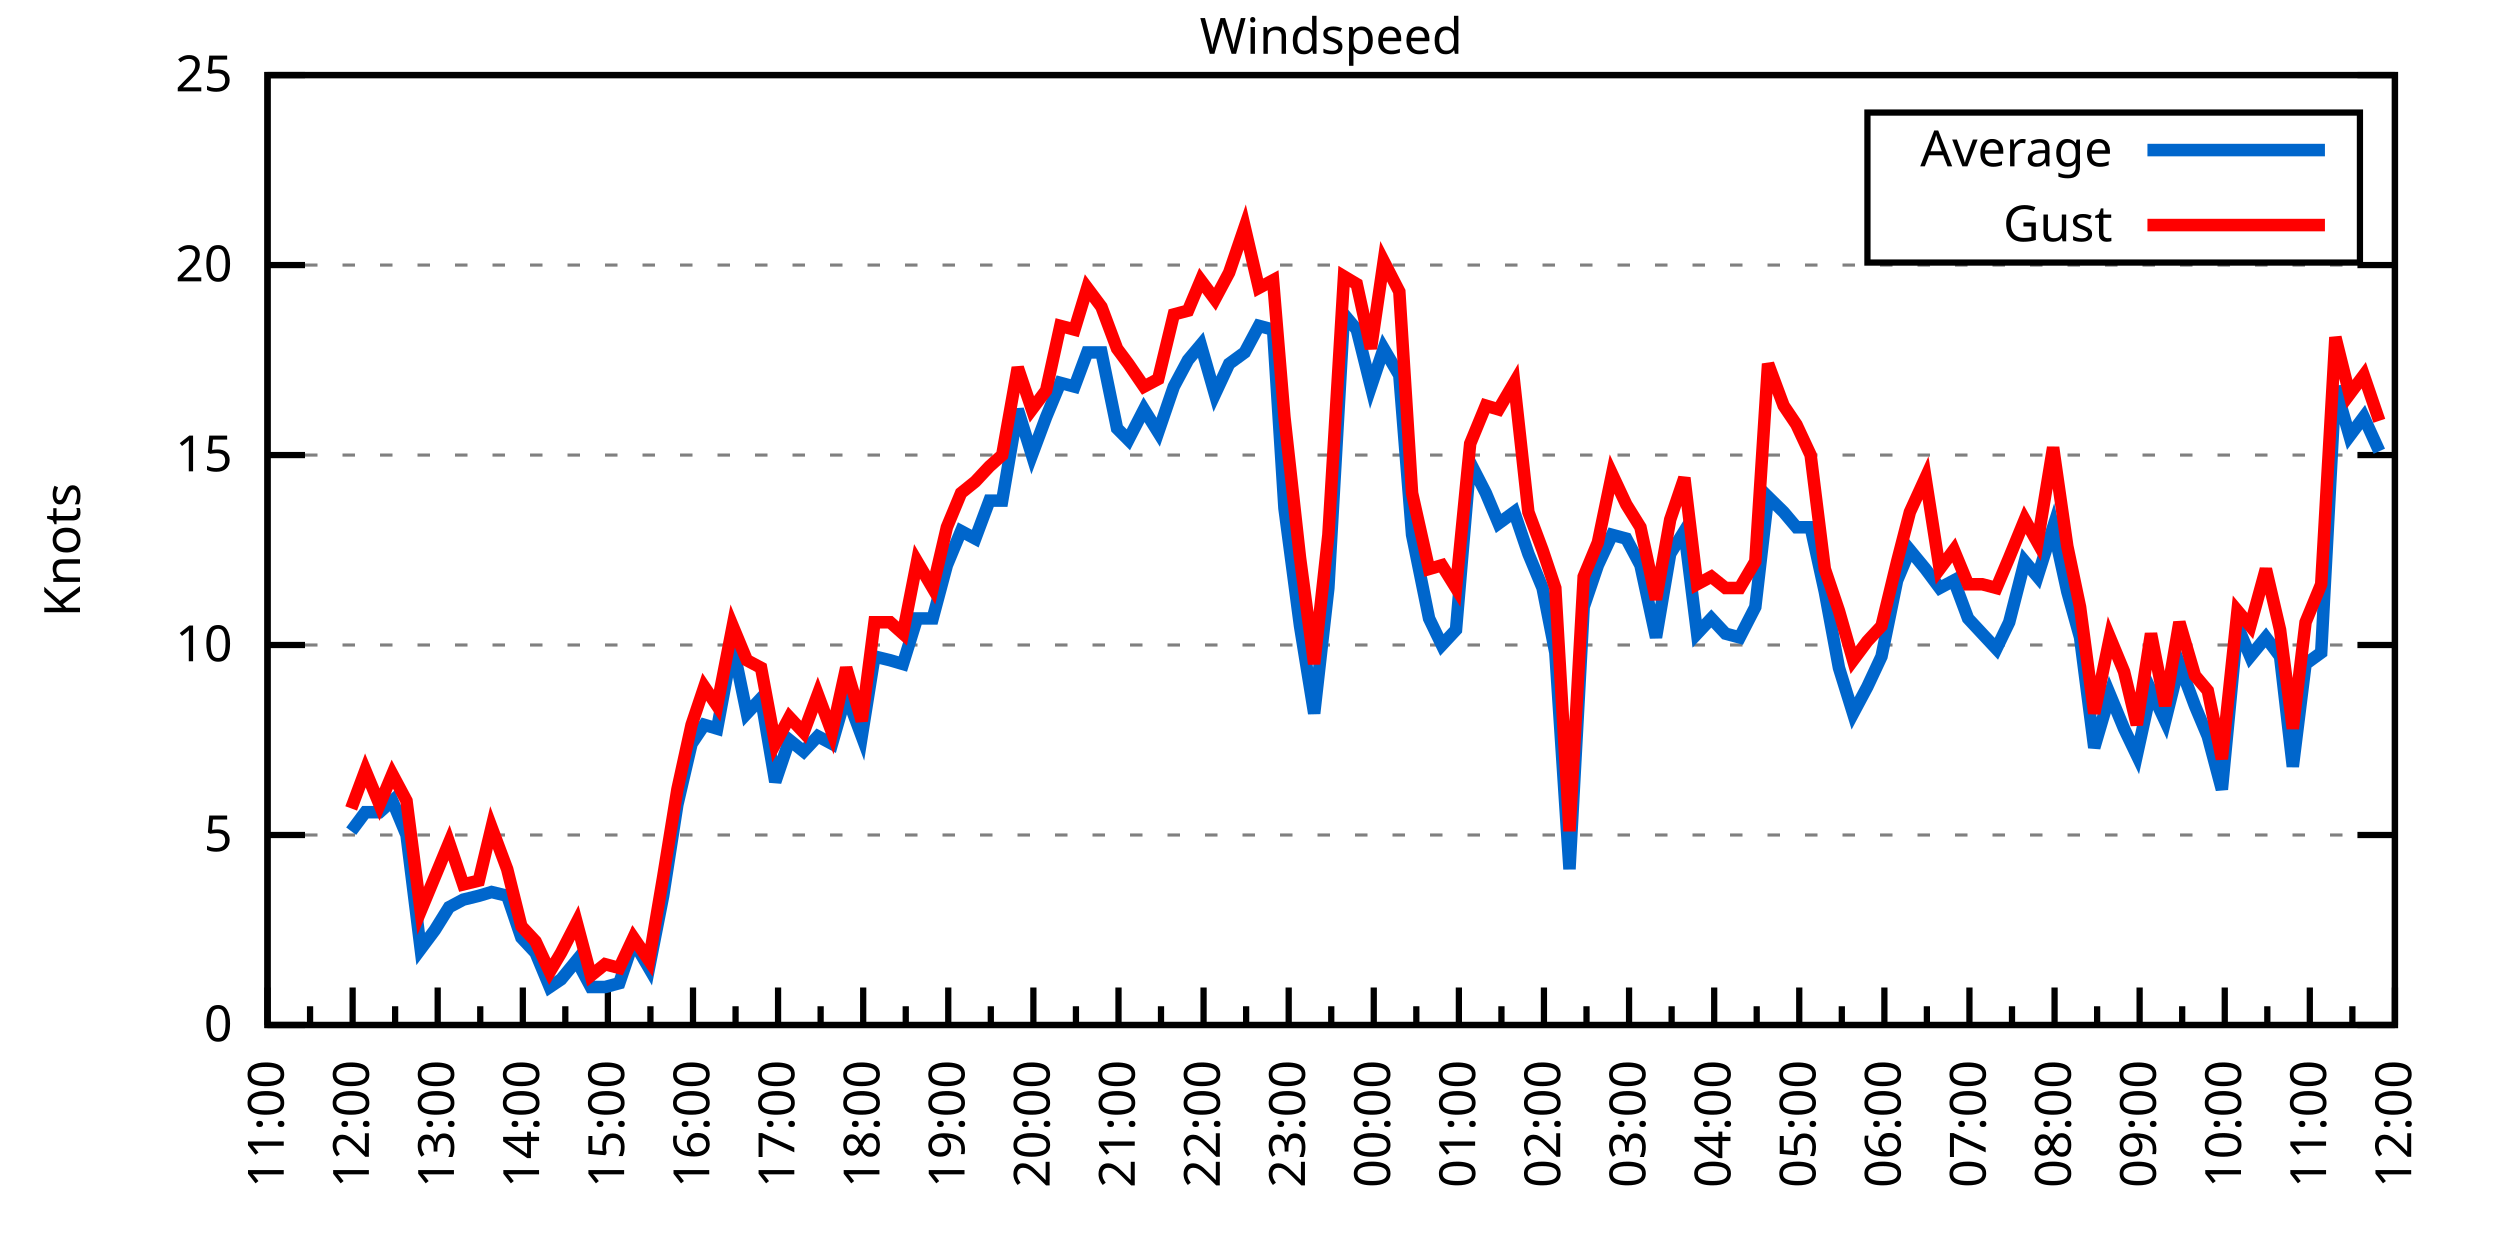
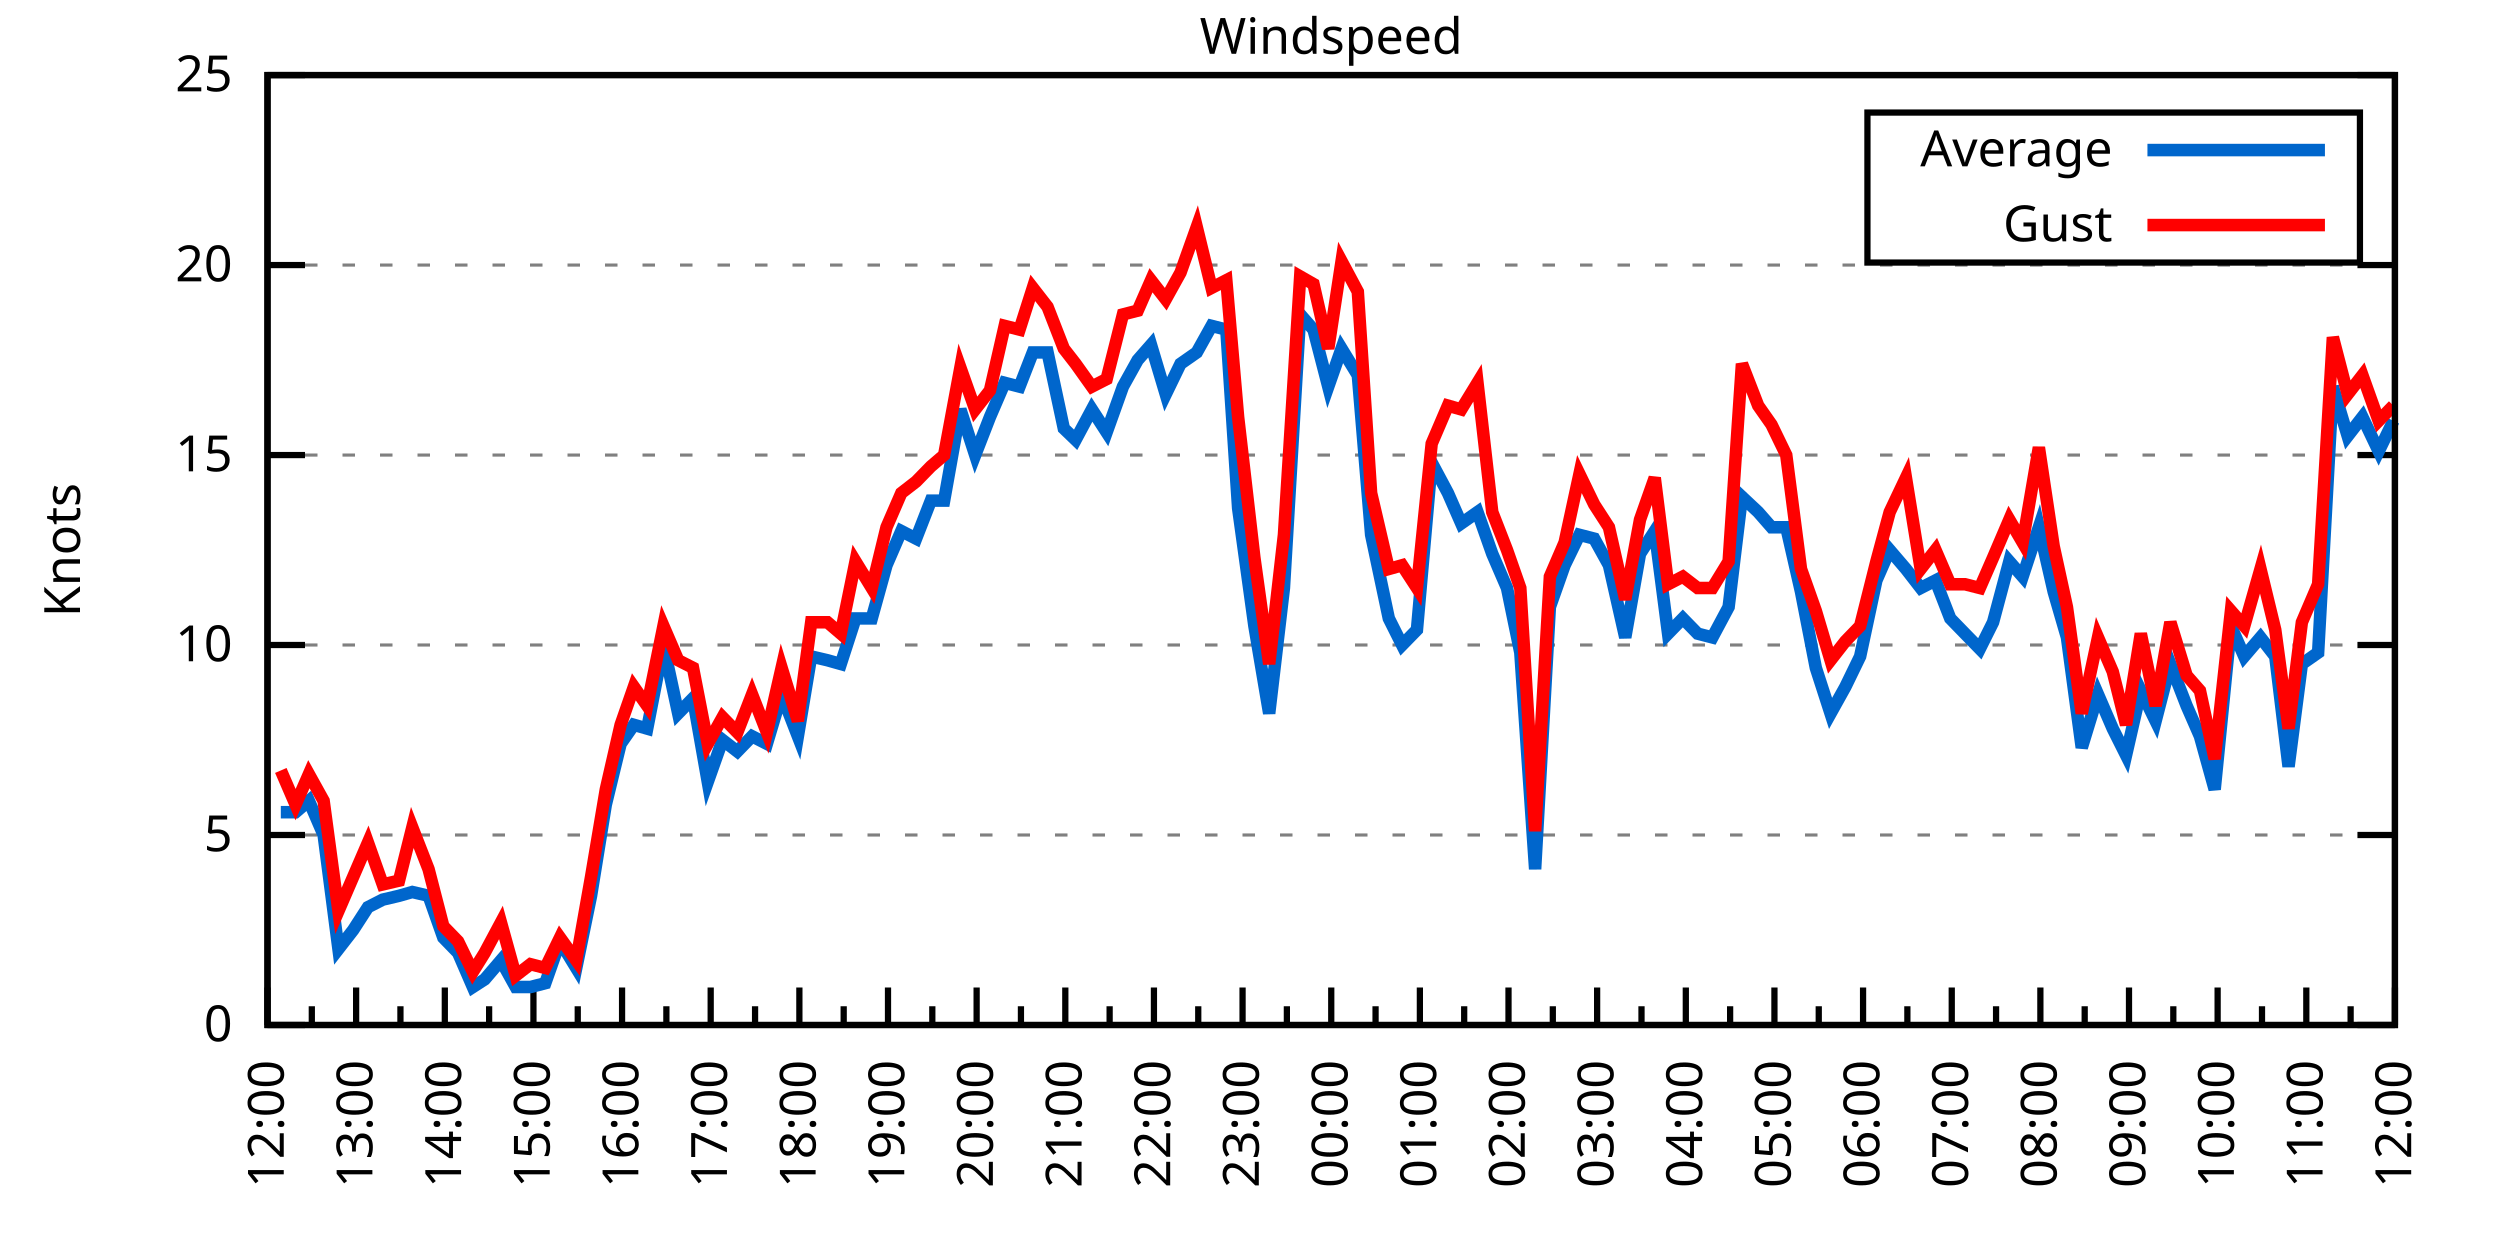
<svg xmlns="http://www.w3.org/2000/svg" xmlns:xlink="http://www.w3.org/1999/xlink" width="400" height="200" viewBox="0 0 400 200">
  <g id="gnuplot_canvas">
    <rect x="0" y="0" width="400" height="200" fill="none" />
    <defs>
      <circle id="gpDot" r="0.5" stroke-width="0.5" stroke="currentColor" />
      <path id="gpPt0" stroke-width="0.333" stroke="currentColor" d="M-1,0 h2 M0,-1 v2" />
      <path id="gpPt1" stroke-width="0.333" stroke="currentColor" d="M-1,-1 L1,1 M1,-1 L-1,1" />
      <path id="gpPt2" stroke-width="0.333" stroke="currentColor" d="M-1,0 L1,0 M0,-1 L0,1 M-1,-1 L1,1 M-1,1 L1,-1" />
      <rect id="gpPt3" stroke-width="0.333" stroke="currentColor" x="-1" y="-1" width="2" height="2" />
      <rect id="gpPt4" stroke-width="0.333" stroke="currentColor" fill="currentColor" x="-1" y="-1" width="2" height="2" />
      <circle id="gpPt5" stroke-width="0.333" stroke="currentColor" cx="0" cy="0" r="1" />
      <use xlink:href="#gpPt5" id="gpPt6" fill="currentColor" stroke="none" />
      <path id="gpPt7" stroke-width="0.333" stroke="currentColor" d="M0,-1.33 L-1.33,0.67 L1.33,0.67 z" />
      <use xlink:href="#gpPt7" id="gpPt8" fill="currentColor" stroke="none" />
      <use xlink:href="#gpPt7" id="gpPt9" stroke="currentColor" transform="rotate(180)" />
      <use xlink:href="#gpPt9" id="gpPt10" fill="currentColor" stroke="none" />
      <use xlink:href="#gpPt3" id="gpPt11" stroke="currentColor" transform="rotate(45)" />
      <use xlink:href="#gpPt11" id="gpPt12" fill="currentColor" stroke="none" />
      <path id="gpPt13" stroke-width="0.333" stroke="currentColor" d="M0,1.330 L1.265,0.411 L0.782,-1.067 L-0.782,-1.076 L-1.265,0.411 z" />
      <use xlink:href="#gpPt13" id="gpPt14" fill="currentColor" stroke="none" />
      <filter id="textbox" filterUnits="objectBoundingBox" x="0" y="0" height="1" width="1">
        <feFlood flood-color="white" flood-opacity="1" result="bgnd" />
        <feComposite in="SourceGraphic" in2="bgnd" operator="atop" />
      </filter>
      <filter id="greybox" filterUnits="objectBoundingBox" x="0" y="0" height="1" width="1">
        <feFlood flood-color="lightgrey" flood-opacity="1" result="grey" />
        <feComposite in="SourceGraphic" in2="grey" operator="atop" />
      </filter>
    </defs>
    <g fill="none" color="white" stroke="currentColor" stroke-width="1.00" stroke-linecap="butt" stroke-linejoin="miter">
</g>
    <g fill="none" color="black" stroke="currentColor" stroke-width="1.00" stroke-linecap="butt" stroke-linejoin="miter">
      <g stroke="none" shape-rendering="crispEdges">
        <polygon fill="rgb(255, 255, 255)" points="42.80,164.00 383.18,164.00 383.18,12.02 42.80,12.02 " />
      </g>
    </g>
    <g fill="none" color="black" stroke="currentColor" stroke-width="1.00" stroke-linecap="butt" stroke-linejoin="miter">
</g>
    <g fill="none" color="black" stroke="black" stroke-width="0.50" stroke-linecap="butt" stroke-linejoin="miter">
</g>
    <g fill="none" color="gray" stroke="currentColor" stroke-width="0.50" stroke-linecap="butt" stroke-linejoin="miter">
      <path stroke="gray" stroke-dasharray="2,4" class="gridline" d="M42.80,164.00 L383.19,164.00  " />
    </g>
    <g fill="none" color="gray" stroke="gray" stroke-width="1.00" stroke-linecap="butt" stroke-linejoin="miter">
</g>
    <g fill="none" color="black" stroke="currentColor" stroke-width="1.00" stroke-linecap="butt" stroke-linejoin="miter">
      <path stroke="black" d="M42.80,164.00 L48.80,164.00 M383.19,164.00 L377.19,164.00  " />
      <g transform="translate(37.20,166.60)" stroke="none" fill="black" font-family="Sans" font-size="8.00" text-anchor="end">
        <text>
          <tspan font-family="Sans"> 0</tspan>
        </text>
      </g>
    </g>
    <g fill="none" color="black" stroke="currentColor" stroke-width="1.00" stroke-linecap="butt" stroke-linejoin="miter">
</g>
    <g fill="none" color="black" stroke="black" stroke-width="0.50" stroke-linecap="butt" stroke-linejoin="miter">
</g>
    <g fill="none" color="gray" stroke="currentColor" stroke-width="0.50" stroke-linecap="butt" stroke-linejoin="miter">
      <path stroke="gray" stroke-dasharray="2,4" class="gridline" d="M42.80,133.60 L383.19,133.60  " />
    </g>
    <g fill="none" color="gray" stroke="gray" stroke-width="1.00" stroke-linecap="butt" stroke-linejoin="miter">
</g>
    <g fill="none" color="black" stroke="currentColor" stroke-width="1.00" stroke-linecap="butt" stroke-linejoin="miter">
      <path stroke="black" d="M42.80,133.60 L48.80,133.60 M383.19,133.60 L377.19,133.60  " />
      <g transform="translate(37.20,136.20)" stroke="none" fill="black" font-family="Sans" font-size="8.00" text-anchor="end">
        <text>
          <tspan font-family="Sans"> 5</tspan>
        </text>
      </g>
    </g>
    <g fill="none" color="black" stroke="currentColor" stroke-width="1.00" stroke-linecap="butt" stroke-linejoin="miter">
</g>
    <g fill="none" color="black" stroke="black" stroke-width="0.50" stroke-linecap="butt" stroke-linejoin="miter">
</g>
    <g fill="none" color="gray" stroke="currentColor" stroke-width="0.50" stroke-linecap="butt" stroke-linejoin="miter">
      <path stroke="gray" stroke-dasharray="2,4" class="gridline" d="M42.80,103.20 L383.19,103.20  " />
    </g>
    <g fill="none" color="gray" stroke="gray" stroke-width="1.00" stroke-linecap="butt" stroke-linejoin="miter">
</g>
    <g fill="none" color="black" stroke="currentColor" stroke-width="1.00" stroke-linecap="butt" stroke-linejoin="miter">
      <path stroke="black" d="M42.80,103.20 L48.80,103.20 M383.19,103.20 L377.19,103.20  " />
      <g transform="translate(37.20,105.80)" stroke="none" fill="black" font-family="Sans" font-size="8.00" text-anchor="end">
        <text>
          <tspan font-family="Sans"> 10</tspan>
        </text>
      </g>
    </g>
    <g fill="none" color="black" stroke="currentColor" stroke-width="1.00" stroke-linecap="butt" stroke-linejoin="miter">
</g>
    <g fill="none" color="black" stroke="black" stroke-width="0.50" stroke-linecap="butt" stroke-linejoin="miter">
</g>
    <g fill="none" color="gray" stroke="currentColor" stroke-width="0.50" stroke-linecap="butt" stroke-linejoin="miter">
      <path stroke="gray" stroke-dasharray="2,4" class="gridline" d="M42.80,72.81 L383.19,72.81  " />
    </g>
    <g fill="none" color="gray" stroke="gray" stroke-width="1.00" stroke-linecap="butt" stroke-linejoin="miter">
</g>
    <g fill="none" color="black" stroke="currentColor" stroke-width="1.00" stroke-linecap="butt" stroke-linejoin="miter">
      <path stroke="black" d="M42.80,72.81 L48.80,72.81 M383.19,72.81 L377.19,72.81  " />
      <g transform="translate(37.20,75.41)" stroke="none" fill="black" font-family="Sans" font-size="8.00" text-anchor="end">
        <text>
          <tspan font-family="Sans"> 15</tspan>
        </text>
      </g>
    </g>
    <g fill="none" color="black" stroke="currentColor" stroke-width="1.00" stroke-linecap="butt" stroke-linejoin="miter">
</g>
    <g fill="none" color="black" stroke="black" stroke-width="0.50" stroke-linecap="butt" stroke-linejoin="miter">
</g>
    <g fill="none" color="gray" stroke="currentColor" stroke-width="0.50" stroke-linecap="butt" stroke-linejoin="miter">
      <path stroke="gray" stroke-dasharray="2,4" class="gridline" d="M42.80,42.41 L383.19,42.41  " />
    </g>
    <g fill="none" color="gray" stroke="gray" stroke-width="1.00" stroke-linecap="butt" stroke-linejoin="miter">
</g>
    <g fill="none" color="black" stroke="currentColor" stroke-width="1.00" stroke-linecap="butt" stroke-linejoin="miter">
      <path stroke="black" d="M42.80,42.41 L48.80,42.41 M383.19,42.41 L377.19,42.41  " />
      <g transform="translate(37.20,45.01)" stroke="none" fill="black" font-family="Sans" font-size="8.00" text-anchor="end">
        <text>
          <tspan font-family="Sans"> 20</tspan>
        </text>
      </g>
    </g>
    <g fill="none" color="black" stroke="currentColor" stroke-width="1.00" stroke-linecap="butt" stroke-linejoin="miter">
</g>
    <g fill="none" color="black" stroke="black" stroke-width="0.50" stroke-linecap="butt" stroke-linejoin="miter">
</g>
    <g fill="none" color="gray" stroke="currentColor" stroke-width="0.50" stroke-linecap="butt" stroke-linejoin="miter">
      <path stroke="gray" stroke-dasharray="2,4" class="gridline" d="M42.80,12.01 L383.19,12.01  " />
    </g>
    <g fill="none" color="gray" stroke="gray" stroke-width="1.00" stroke-linecap="butt" stroke-linejoin="miter">
</g>
    <g fill="none" color="black" stroke="currentColor" stroke-width="1.00" stroke-linecap="butt" stroke-linejoin="miter">
      <path stroke="black" d="M42.80,12.01 L48.80,12.01 M383.19,12.01 L377.19,12.01  " />
      <g transform="translate(37.20,14.61)" stroke="none" fill="black" font-family="Sans" font-size="8.00" text-anchor="end">
        <text>
          <tspan font-family="Sans"> 25</tspan>
        </text>
      </g>
    </g>
    <g fill="none" color="black" stroke="currentColor" stroke-width="1.00" stroke-linecap="butt" stroke-linejoin="miter">
      <path stroke="black" d="M42.80,164.00 L42.80,158.00  " />
      <g transform="translate(45.40,169.60) rotate(270)" stroke="none" fill="black" font-family="Sans" font-size="8.00" text-anchor="end">
        <text>
+           <tspan font-family="Sans">12:00</tspan>
+         </text>
+       </g>
+     </g>
+     <g fill="none" color="black" stroke="currentColor" stroke-width="1.00" stroke-linecap="butt" stroke-linejoin="miter">
+       <path stroke="black" d="M49.89,164.00 L49.89,161.00 M56.98,164.00 L56.98,158.00  " />
+       <g transform="translate(59.58,169.60) rotate(270)" stroke="none" fill="black" font-family="Sans" font-size="8.00" text-anchor="end">
+         <text>
+           <tspan font-family="Sans">13:00</tspan>
+         </text>
+       </g>
+     </g>
+     <g fill="none" color="black" stroke="currentColor" stroke-width="1.00" stroke-linecap="butt" stroke-linejoin="miter">
+       <path stroke="black" d="M64.07,164.00 L64.07,161.00 M71.17,164.00 L71.17,158.00  " />
+       <g transform="translate(73.77,169.60) rotate(270)" stroke="none" fill="black" font-family="Sans" font-size="8.00" text-anchor="end">
+         <text>
+           <tspan font-family="Sans">14:00</tspan>
+         </text>
+       </g>
+     </g>
+     <g fill="none" color="black" stroke="currentColor" stroke-width="1.00" stroke-linecap="butt" stroke-linejoin="miter">
+       <path stroke="black" d="M78.26,164.00 L78.26,161.00 M85.35,164.00 L85.35,158.00  " />
+       <g transform="translate(87.95,169.60) rotate(270)" stroke="none" fill="black" font-family="Sans" font-size="8.00" text-anchor="end">
+         <text>
+           <tspan font-family="Sans">15:00</tspan>
+         </text>
+       </g>
+     </g>
+     <g fill="none" color="black" stroke="currentColor" stroke-width="1.00" stroke-linecap="butt" stroke-linejoin="miter">
+       <path stroke="black" d="M92.44,164.00 L92.44,161.00 M99.53,164.00 L99.53,158.00  " />
+       <g transform="translate(102.13,169.60) rotate(270)" stroke="none" fill="black" font-family="Sans" font-size="8.00" text-anchor="end">
+         <text>
+           <tspan font-family="Sans">16:00</tspan>
+         </text>
+       </g>
+     </g>
+     <g fill="none" color="black" stroke="currentColor" stroke-width="1.00" stroke-linecap="butt" stroke-linejoin="miter">
+       <path stroke="black" d="M106.62,164.00 L106.62,161.00 M113.71,164.00 L113.71,158.00  " />
+       <g transform="translate(116.31,169.60) rotate(270)" stroke="none" fill="black" font-family="Sans" font-size="8.00" text-anchor="end">
+         <text>
+           <tspan font-family="Sans">17:00</tspan>
+         </text>
+       </g>
+     </g>
+     <g fill="none" color="black" stroke="currentColor" stroke-width="1.00" stroke-linecap="butt" stroke-linejoin="miter">
+       <path stroke="black" d="M120.81,164.00 L120.81,161.00 M127.90,164.00 L127.90,158.00  " />
+       <g transform="translate(130.50,169.60) rotate(270)" stroke="none" fill="black" font-family="Sans" font-size="8.00" text-anchor="end">
+         <text>
+           <tspan font-family="Sans">18:00</tspan>
+         </text>
+       </g>
+     </g>
+     <g fill="none" color="black" stroke="currentColor" stroke-width="1.00" stroke-linecap="butt" stroke-linejoin="miter">
+       <path stroke="black" d="M134.99,164.00 L134.99,161.00 M142.08,164.00 L142.08,158.00  " />
+       <g transform="translate(144.68,169.60) rotate(270)" stroke="none" fill="black" font-family="Sans" font-size="8.00" text-anchor="end">
+         <text>
+           <tspan font-family="Sans">19:00</tspan>
+         </text>
+       </g>
+     </g>
+     <g fill="none" color="black" stroke="currentColor" stroke-width="1.00" stroke-linecap="butt" stroke-linejoin="miter">
+       <path stroke="black" d="M149.17,164.00 L149.17,161.00 M156.26,164.00 L156.26,158.00  " />
+       <g transform="translate(158.86,169.60) rotate(270)" stroke="none" fill="black" font-family="Sans" font-size="8.00" text-anchor="end">
+         <text>
+           <tspan font-family="Sans">20:00</tspan>
+         </text>
+       </g>
+     </g>
+     <g fill="none" color="black" stroke="currentColor" stroke-width="1.00" stroke-linecap="butt" stroke-linejoin="miter">
+       <path stroke="black" d="M163.35,164.00 L163.35,161.00 M170.45,164.00 L170.45,158.00  " />
+       <g transform="translate(173.05,169.60) rotate(270)" stroke="none" fill="black" font-family="Sans" font-size="8.00" text-anchor="end">
+         <text>
+           <tspan font-family="Sans">21:00</tspan>
+         </text>
+       </g>
+     </g>
+     <g fill="none" color="black" stroke="currentColor" stroke-width="1.00" stroke-linecap="butt" stroke-linejoin="miter">
+       <path stroke="black" d="M177.54,164.00 L177.54,161.00 M184.63,164.00 L184.63,158.00  " />
+       <g transform="translate(187.23,169.60) rotate(270)" stroke="none" fill="black" font-family="Sans" font-size="8.00" text-anchor="end">
+         <text>
+           <tspan font-family="Sans">22:00</tspan>
+         </text>
+       </g>
+     </g>
+     <g fill="none" color="black" stroke="currentColor" stroke-width="1.00" stroke-linecap="butt" stroke-linejoin="miter">
+       <path stroke="black" d="M191.72,164.00 L191.72,161.00 M198.81,164.00 L198.81,158.00  " />
+       <g transform="translate(201.41,169.60) rotate(270)" stroke="none" fill="black" font-family="Sans" font-size="8.00" text-anchor="end">
+         <text>
+           <tspan font-family="Sans">23:00</tspan>
+         </text>
+       </g>
+     </g>
+     <g fill="none" color="black" stroke="currentColor" stroke-width="1.00" stroke-linecap="butt" stroke-linejoin="miter">
+       <path stroke="black" d="M205.90,164.00 L205.90,161.00 M213.00,164.00 L213.00,158.00  " />
+       <g transform="translate(215.60,169.60) rotate(270)" stroke="none" fill="black" font-family="Sans" font-size="8.00" text-anchor="end">
+         <text>
+           <tspan font-family="Sans">00:00</tspan>
+         </text>
+       </g>
+     </g>
+     <g fill="none" color="black" stroke="currentColor" stroke-width="1.00" stroke-linecap="butt" stroke-linejoin="miter">
+       <path stroke="black" d="M220.09,164.00 L220.09,161.00 M227.18,164.00 L227.18,158.00  " />
+       <g transform="translate(229.78,169.60) rotate(270)" stroke="none" fill="black" font-family="Sans" font-size="8.00" text-anchor="end">
+         <text>
+           <tspan font-family="Sans">01:00</tspan>
+         </text>
+       </g>
+     </g>
+     <g fill="none" color="black" stroke="currentColor" stroke-width="1.00" stroke-linecap="butt" stroke-linejoin="miter">
+       <path stroke="black" d="M234.27,164.00 L234.27,161.00 M241.36,164.00 L241.36,158.00  " />
+       <g transform="translate(243.96,169.60) rotate(270)" stroke="none" fill="black" font-family="Sans" font-size="8.00" text-anchor="end">
+         <text>
+           <tspan font-family="Sans">02:00</tspan>
+         </text>
+       </g>
+     </g>
+     <g fill="none" color="black" stroke="currentColor" stroke-width="1.00" stroke-linecap="butt" stroke-linejoin="miter">
+       <path stroke="black" d="M248.45,164.00 L248.45,161.00 M255.54,164.00 L255.54,158.00  " />
+       <g transform="translate(258.14,169.60) rotate(270)" stroke="none" fill="black" font-family="Sans" font-size="8.00" text-anchor="end">
+         <text>
+           <tspan font-family="Sans">03:00</tspan>
+         </text>
+       </g>
+     </g>
+     <g fill="none" color="black" stroke="currentColor" stroke-width="1.00" stroke-linecap="butt" stroke-linejoin="miter">
+       <path stroke="black" d="M262.64,164.00 L262.64,161.00 M269.73,164.00 L269.73,158.00  " />
+       <g transform="translate(272.33,169.60) rotate(270)" stroke="none" fill="black" font-family="Sans" font-size="8.00" text-anchor="end">
+         <text>
+           <tspan font-family="Sans">04:00</tspan>
+         </text>
+       </g>
+     </g>
+     <g fill="none" color="black" stroke="currentColor" stroke-width="1.00" stroke-linecap="butt" stroke-linejoin="miter">
+       <path stroke="black" d="M276.82,164.00 L276.82,161.00 M283.91,164.00 L283.91,158.00  " />
+       <g transform="translate(286.51,169.60) rotate(270)" stroke="none" fill="black" font-family="Sans" font-size="8.00" text-anchor="end">
+         <text>
+           <tspan font-family="Sans">05:00</tspan>
+         </text>
+       </g>
+     </g>
+     <g fill="none" color="black" stroke="currentColor" stroke-width="1.00" stroke-linecap="butt" stroke-linejoin="miter">
+       <path stroke="black" d="M291.00,164.00 L291.00,161.00 M298.09,164.00 L298.09,158.00  " />
+       <g transform="translate(300.69,169.60) rotate(270)" stroke="none" fill="black" font-family="Sans" font-size="8.00" text-anchor="end">
+         <text>
+           <tspan font-family="Sans">06:00</tspan>
+         </text>
+       </g>
+     </g>
+     <g fill="none" color="black" stroke="currentColor" stroke-width="1.00" stroke-linecap="butt" stroke-linejoin="miter">
+       <path stroke="black" d="M305.18,164.00 L305.18,161.00 M312.28,164.00 L312.28,158.00  " />
+       <g transform="translate(314.88,169.60) rotate(270)" stroke="none" fill="black" font-family="Sans" font-size="8.00" text-anchor="end">
+         <text>
+           <tspan font-family="Sans">07:00</tspan>
+         </text>
+       </g>
+     </g>
+     <g fill="none" color="black" stroke="currentColor" stroke-width="1.00" stroke-linecap="butt" stroke-linejoin="miter">
+       <path stroke="black" d="M319.37,164.00 L319.37,161.00 M326.46,164.00 L326.46,158.00  " />
+       <g transform="translate(329.06,169.60) rotate(270)" stroke="none" fill="black" font-family="Sans" font-size="8.00" text-anchor="end">
+         <text>
+           <tspan font-family="Sans">08:00</tspan>
+         </text>
+       </g>
+     </g>
+     <g fill="none" color="black" stroke="currentColor" stroke-width="1.00" stroke-linecap="butt" stroke-linejoin="miter">
+       <path stroke="black" d="M333.55,164.00 L333.55,161.00 M340.64,164.00 L340.64,158.00  " />
+       <g transform="translate(343.24,169.60) rotate(270)" stroke="none" fill="black" font-family="Sans" font-size="8.00" text-anchor="end">
+         <text>
+           <tspan font-family="Sans">09:00</tspan>
+         </text>
+       </g>
+     </g>
+     <g fill="none" color="black" stroke="currentColor" stroke-width="1.00" stroke-linecap="butt" stroke-linejoin="miter">
+       <path stroke="black" d="M347.73,164.00 L347.73,161.00 M354.82,164.00 L354.82,158.00  " />
+       <g transform="translate(357.42,169.60) rotate(270)" stroke="none" fill="black" font-family="Sans" font-size="8.00" text-anchor="end">
+         <text>
+           <tspan font-family="Sans">10:00</tspan>
+         </text>
+       </g>
+     </g>
+     <g fill="none" color="black" stroke="currentColor" stroke-width="1.00" stroke-linecap="butt" stroke-linejoin="miter">
+       <path stroke="black" d="M361.92,164.00 L361.92,161.00 M369.01,164.00 L369.01,158.00  " />
+       <g transform="translate(371.61,169.60) rotate(270)" stroke="none" fill="black" font-family="Sans" font-size="8.00" text-anchor="end">
+         <text>
          <tspan font-family="Sans">11:00</tspan>
        </text>
      </g>
    </g>
    <g fill="none" color="black" stroke="currentColor" stroke-width="1.00" stroke-linecap="butt" stroke-linejoin="miter">
-       <path stroke="black" d="M49.61,164.00 L49.61,161.00 M56.42,164.00 L56.42,158.00  " />
-       <g transform="translate(59.02,169.60) rotate(270)" stroke="none" fill="black" font-family="Sans" font-size="8.00" text-anchor="end">
-         <text>
-           <tspan font-family="Sans">12:00</tspan>
-         </text>
-       </g>
-     </g>
-     <g fill="none" color="black" stroke="currentColor" stroke-width="1.00" stroke-linecap="butt" stroke-linejoin="miter">
-       <path stroke="black" d="M63.22,164.00 L63.22,161.00 M70.03,164.00 L70.03,158.00  " />
-       <g transform="translate(72.63,169.60) rotate(270)" stroke="none" fill="black" font-family="Sans" font-size="8.00" text-anchor="end">
-         <text>
-           <tspan font-family="Sans">13:00</tspan>
-         </text>
-       </g>
-     </g>
-     <g fill="none" color="black" stroke="currentColor" stroke-width="1.00" stroke-linecap="butt" stroke-linejoin="miter">
-       <path stroke="black" d="M76.84,164.00 L76.84,161.00 M83.65,164.00 L83.65,158.00  " />
-       <g transform="translate(86.25,169.60) rotate(270)" stroke="none" fill="black" font-family="Sans" font-size="8.00" text-anchor="end">
-         <text>
-           <tspan font-family="Sans">14:00</tspan>
-         </text>
-       </g>
-     </g>
-     <g fill="none" color="black" stroke="currentColor" stroke-width="1.00" stroke-linecap="butt" stroke-linejoin="miter">
-       <path stroke="black" d="M90.45,164.00 L90.45,161.00 M97.26,164.00 L97.26,158.00  " />
-       <g transform="translate(99.86,169.60) rotate(270)" stroke="none" fill="black" font-family="Sans" font-size="8.00" text-anchor="end">
-         <text>
-           <tspan font-family="Sans">15:00</tspan>
-         </text>
-       </g>
-     </g>
-     <g fill="none" color="black" stroke="currentColor" stroke-width="1.00" stroke-linecap="butt" stroke-linejoin="miter">
-       <path stroke="black" d="M104.07,164.00 L104.07,161.00 M110.88,164.00 L110.88,158.00  " />
-       <g transform="translate(113.48,169.60) rotate(270)" stroke="none" fill="black" font-family="Sans" font-size="8.00" text-anchor="end">
-         <text>
-           <tspan font-family="Sans">16:00</tspan>
-         </text>
-       </g>
-     </g>
-     <g fill="none" color="black" stroke="currentColor" stroke-width="1.00" stroke-linecap="butt" stroke-linejoin="miter">
-       <path stroke="black" d="M117.69,164.00 L117.69,161.00 M124.49,164.00 L124.49,158.00  " />
-       <g transform="translate(127.09,169.60) rotate(270)" stroke="none" fill="black" font-family="Sans" font-size="8.00" text-anchor="end">
-         <text>
-           <tspan font-family="Sans">17:00</tspan>
-         </text>
-       </g>
-     </g>
-     <g fill="none" color="black" stroke="currentColor" stroke-width="1.00" stroke-linecap="butt" stroke-linejoin="miter">
-       <path stroke="black" d="M131.30,164.00 L131.30,161.00 M138.11,164.00 L138.11,158.00  " />
-       <g transform="translate(140.71,169.60) rotate(270)" stroke="none" fill="black" font-family="Sans" font-size="8.00" text-anchor="end">
-         <text>
-           <tspan font-family="Sans">18:00</tspan>
-         </text>
-       </g>
-     </g>
-     <g fill="none" color="black" stroke="currentColor" stroke-width="1.00" stroke-linecap="butt" stroke-linejoin="miter">
-       <path stroke="black" d="M144.92,164.00 L144.92,161.00 M151.72,164.00 L151.72,158.00  " />
-       <g transform="translate(154.32,169.60) rotate(270)" stroke="none" fill="black" font-family="Sans" font-size="8.00" text-anchor="end">
-         <text>
-           <tspan font-family="Sans">19:00</tspan>
-         </text>
-       </g>
-     </g>
-     <g fill="none" color="black" stroke="currentColor" stroke-width="1.00" stroke-linecap="butt" stroke-linejoin="miter">
-       <path stroke="black" d="M158.53,164.00 L158.53,161.00 M165.34,164.00 L165.34,158.00  " />
-       <g transform="translate(167.94,169.60) rotate(270)" stroke="none" fill="black" font-family="Sans" font-size="8.00" text-anchor="end">
-         <text>
-           <tspan font-family="Sans">20:00</tspan>
-         </text>
-       </g>
-     </g>
-     <g fill="none" color="black" stroke="currentColor" stroke-width="1.00" stroke-linecap="butt" stroke-linejoin="miter">
-       <path stroke="black" d="M172.15,164.00 L172.15,161.00 M178.96,164.00 L178.96,158.00  " />
-       <g transform="translate(181.56,169.60) rotate(270)" stroke="none" fill="black" font-family="Sans" font-size="8.00" text-anchor="end">
-         <text>
-           <tspan font-family="Sans">21:00</tspan>
-         </text>
-       </g>
-     </g>
-     <g fill="none" color="black" stroke="currentColor" stroke-width="1.00" stroke-linecap="butt" stroke-linejoin="miter">
-       <path stroke="black" d="M185.76,164.00 L185.76,161.00 M192.57,164.00 L192.57,158.00  " />
-       <g transform="translate(195.17,169.60) rotate(270)" stroke="none" fill="black" font-family="Sans" font-size="8.00" text-anchor="end">
-         <text>
-           <tspan font-family="Sans">22:00</tspan>
-         </text>
-       </g>
-     </g>
-     <g fill="none" color="black" stroke="currentColor" stroke-width="1.00" stroke-linecap="butt" stroke-linejoin="miter">
-       <path stroke="black" d="M199.38,164.00 L199.38,161.00 M206.19,164.00 L206.19,158.00  " />
-       <g transform="translate(208.79,169.60) rotate(270)" stroke="none" fill="black" font-family="Sans" font-size="8.00" text-anchor="end">
-         <text>
-           <tspan font-family="Sans">23:00</tspan>
-         </text>
-       </g>
-     </g>
-     <g fill="none" color="black" stroke="currentColor" stroke-width="1.00" stroke-linecap="butt" stroke-linejoin="miter">
-       <path stroke="black" d="M213.00,164.00 L213.00,161.00 M219.80,164.00 L219.80,158.00  " />
-       <g transform="translate(222.40,169.60) rotate(270)" stroke="none" fill="black" font-family="Sans" font-size="8.00" text-anchor="end">
-         <text>
-           <tspan font-family="Sans">00:00</tspan>
-         </text>
-       </g>
-     </g>
-     <g fill="none" color="black" stroke="currentColor" stroke-width="1.00" stroke-linecap="butt" stroke-linejoin="miter">
-       <path stroke="black" d="M226.61,164.00 L226.61,161.00 M233.42,164.00 L233.42,158.00  " />
-       <g transform="translate(236.02,169.60) rotate(270)" stroke="none" fill="black" font-family="Sans" font-size="8.00" text-anchor="end">
-         <text>
-           <tspan font-family="Sans">01:00</tspan>
-         </text>
-       </g>
-     </g>
-     <g fill="none" color="black" stroke="currentColor" stroke-width="1.00" stroke-linecap="butt" stroke-linejoin="miter">
-       <path stroke="black" d="M240.23,164.00 L240.23,161.00 M247.03,164.00 L247.03,158.00  " />
-       <g transform="translate(249.63,169.60) rotate(270)" stroke="none" fill="black" font-family="Sans" font-size="8.00" text-anchor="end">
-         <text>
-           <tspan font-family="Sans">02:00</tspan>
-         </text>
-       </g>
-     </g>
-     <g fill="none" color="black" stroke="currentColor" stroke-width="1.00" stroke-linecap="butt" stroke-linejoin="miter">
-       <path stroke="black" d="M253.84,164.00 L253.84,161.00 M260.65,164.00 L260.65,158.00  " />
-       <g transform="translate(263.25,169.60) rotate(270)" stroke="none" fill="black" font-family="Sans" font-size="8.00" text-anchor="end">
-         <text>
-           <tspan font-family="Sans">03:00</tspan>
-         </text>
-       </g>
-     </g>
-     <g fill="none" color="black" stroke="currentColor" stroke-width="1.00" stroke-linecap="butt" stroke-linejoin="miter">
-       <path stroke="black" d="M267.46,164.00 L267.46,161.00 M274.27,164.00 L274.27,158.00  " />
-       <g transform="translate(276.87,169.60) rotate(270)" stroke="none" fill="black" font-family="Sans" font-size="8.00" text-anchor="end">
-         <text>
-           <tspan font-family="Sans">04:00</tspan>
-         </text>
-       </g>
-     </g>
-     <g fill="none" color="black" stroke="currentColor" stroke-width="1.00" stroke-linecap="butt" stroke-linejoin="miter">
-       <path stroke="black" d="M281.07,164.00 L281.07,161.00 M287.88,164.00 L287.88,158.00  " />
-       <g transform="translate(290.48,169.60) rotate(270)" stroke="none" fill="black" font-family="Sans" font-size="8.00" text-anchor="end">
-         <text>
-           <tspan font-family="Sans">05:00</tspan>
-         </text>
-       </g>
-     </g>
-     <g fill="none" color="black" stroke="currentColor" stroke-width="1.00" stroke-linecap="butt" stroke-linejoin="miter">
-       <path stroke="black" d="M294.69,164.00 L294.69,161.00 M301.50,164.00 L301.50,158.00  " />
-       <g transform="translate(304.10,169.60) rotate(270)" stroke="none" fill="black" font-family="Sans" font-size="8.00" text-anchor="end">
-         <text>
-           <tspan font-family="Sans">06:00</tspan>
-         </text>
-       </g>
-     </g>
-     <g fill="none" color="black" stroke="currentColor" stroke-width="1.00" stroke-linecap="butt" stroke-linejoin="miter">
-       <path stroke="black" d="M308.30,164.00 L308.30,161.00 M315.11,164.00 L315.11,158.00  " />
-       <g transform="translate(317.71,169.60) rotate(270)" stroke="none" fill="black" font-family="Sans" font-size="8.00" text-anchor="end">
-         <text>
-           <tspan font-family="Sans">07:00</tspan>
-         </text>
-       </g>
-     </g>
-     <g fill="none" color="black" stroke="currentColor" stroke-width="1.00" stroke-linecap="butt" stroke-linejoin="miter">
-       <path stroke="black" d="M321.92,164.00 L321.92,161.00 M328.73,164.00 L328.73,158.00  " />
-       <g transform="translate(331.33,169.60) rotate(270)" stroke="none" fill="black" font-family="Sans" font-size="8.00" text-anchor="end">
-         <text>
-           <tspan font-family="Sans">08:00</tspan>
-         </text>
-       </g>
-     </g>
-     <g fill="none" color="black" stroke="currentColor" stroke-width="1.00" stroke-linecap="butt" stroke-linejoin="miter">
-       <path stroke="black" d="M335.54,164.00 L335.54,161.00 M342.34,164.00 L342.34,158.00  " />
-       <g transform="translate(344.94,169.60) rotate(270)" stroke="none" fill="black" font-family="Sans" font-size="8.00" text-anchor="end">
-         <text>
-           <tspan font-family="Sans">09:00</tspan>
-         </text>
-       </g>
-     </g>
-     <g fill="none" color="black" stroke="currentColor" stroke-width="1.00" stroke-linecap="butt" stroke-linejoin="miter">
-       <path stroke="black" d="M349.15,164.00 L349.15,161.00 M355.96,164.00 L355.96,158.00  " />
-       <g transform="translate(358.56,169.60) rotate(270)" stroke="none" fill="black" font-family="Sans" font-size="8.00" text-anchor="end">
-         <text>
-           <tspan font-family="Sans">10:00</tspan>
-         </text>
-       </g>
-     </g>
-     <g fill="none" color="black" stroke="currentColor" stroke-width="1.00" stroke-linecap="butt" stroke-linejoin="miter">
-       <path stroke="black" d="M362.77,164.00 L362.77,161.00 M369.57,164.00 L369.57,158.00  " />
-       <g transform="translate(372.17,169.60) rotate(270)" stroke="none" fill="black" font-family="Sans" font-size="8.00" text-anchor="end">
-         <text>
-           <tspan font-family="Sans">11:00</tspan>
-         </text>
-       </g>
-     </g>
-     <g fill="none" color="black" stroke="currentColor" stroke-width="1.00" stroke-linecap="butt" stroke-linejoin="miter">
-       <path stroke="black" d="M376.38,164.00 L376.38,161.00 M383.19,164.00 L383.19,158.00  " />
+       <path stroke="black" d="M376.10,164.00 L376.10,161.00 M383.19,164.00 L383.19,158.00  " />
      <g transform="translate(385.79,169.60) rotate(270)" stroke="none" fill="black" font-family="Sans" font-size="8.00" text-anchor="end">
        <text>
          <tspan font-family="Sans">12:00</tspan>
        </text>
      </g>
    </g>
    <g fill="none" color="black" stroke="currentColor" stroke-width="1.00" stroke-linecap="butt" stroke-linejoin="miter">
</g>
    <g fill="none" color="black" stroke="currentColor" stroke-width="1.00" stroke-linecap="butt" stroke-linejoin="miter">
      <path stroke="black" d="M42.80,12.01 L42.80,164.00 L383.19,164.00 L383.19,12.01 L42.80,12.01 Z  " />
    </g>
    <g fill="none" color="black" stroke="currentColor" stroke-width="1.00" stroke-linecap="butt" stroke-linejoin="miter">
      <g transform="translate(12.80,88.01) rotate(270)" stroke="none" fill="black" font-family="Sans" font-size="8.00" text-anchor="middle">
        <text>
          <tspan font-family="Sans">Knots</tspan>
        </text>
      </g>
    </g>
    <g fill="none" color="black" stroke="currentColor" stroke-width="1.00" stroke-linecap="butt" stroke-linejoin="miter">
</g>
    <g fill="none" color="black" stroke="currentColor" stroke-width="1.00" stroke-linecap="butt" stroke-linejoin="miter">
      <path stroke="black" d="M298.79,42.01 L298.79,18.01 L377.59,18.01 L377.59,42.01 L298.79,42.01 Z  " />
    </g>
    <g id="Windspeed_plot_1">
      <g fill="none" color="white" stroke="black" stroke-width="2.00" stroke-linecap="butt" stroke-linejoin="miter">
</g>
      <g fill="none" color="black" stroke="currentColor" stroke-width="2.00" stroke-linecap="butt" stroke-linejoin="miter">
        <g transform="translate(337.99,26.61)" stroke="none" fill="black" font-family="Sans" font-size="8.00" text-anchor="end">
          <text>
            <tspan font-family="Sans">Average</tspan>
          </text>
        </g>
      </g>
      <g fill="none" color="black" stroke="currentColor" stroke-width="2.00" stroke-linecap="butt" stroke-linejoin="miter">
-         <path stroke="rgb(  0, 102, 204)" d="M343.59,24.01 L371.99,24.01 M56.19,132.99 L58.46,129.95 L60.73,129.95 L62.77,128.13 L65.04,133.60 L67.31,151.84   L69.58,148.80 L71.85,145.15 L74.12,143.94 L76.61,143.33 L78.65,142.72 L81.15,143.33 L83.42,150.02 L85.69,152.45   L87.96,157.92 L89.77,156.70 L92.27,153.66 L94.54,157.92 L96.81,157.92 L99.08,157.31 L101.35,150.62 L103.84,154.88   L106.11,143.33 L108.38,128.74 L110.65,119.01 L112.69,115.97 L114.74,116.58 L117.23,103.20 L119.50,114.15 L121.77,111.72   L124.04,125.09 L126.31,118.40 L128.58,120.23 L130.85,117.80 L133.12,119.01 L135.39,111.11 L137.88,117.80 L139.92,105.03   L142.42,105.64 L144.46,106.24 L146.73,98.95 L149.23,98.95 L151.50,90.44 L153.77,84.97 L156.04,86.18 L158.31,80.10   L160.35,80.10 L162.84,65.51 L165.11,72.81 L167.38,66.73 L169.65,61.25 L171.92,61.86 L173.96,56.39 L176.23,56.39   L178.73,68.55 L180.54,70.37 L183.04,65.51 L185.31,69.16 L187.81,61.86 L190.08,57.61 L192.12,55.18 L194.39,63.08   L196.66,58.21 L199.15,56.39 L201.42,52.14 L203.69,52.74 L205.51,81.32 L208.00,100.16 L210.27,114.15 L212.54,94.08   L215.04,50.31 L217.08,52.74 L219.35,61.86 L221.39,55.78 L223.89,60.04 L225.93,85.57 L228.65,98.95 L230.70,103.20   L232.96,100.77 L235.23,74.02 L237.73,78.89 L239.77,83.75 L242.27,81.93 L244.54,88.61 L246.81,94.08 L248.85,104.42   L251.12,139.07 L253.39,97.12 L255.66,90.44 L257.93,85.57 L260.20,86.18 L262.47,90.44 L264.96,101.99 L267.23,88.61   L269.50,84.97 L271.54,101.38 L273.81,98.95 L276.08,101.38 L278.35,101.99 L280.85,97.12 L282.89,79.49 L285.38,81.93   L287.43,84.36 L289.70,84.36 L291.97,94.69 L294.23,106.85 L296.50,114.15 L298.77,109.89 L301.04,105.03 L303.54,92.87   L305.58,88.00 L308.08,91.04 L310.35,94.08 L312.62,92.87 L314.89,98.95 L317.15,101.38 L319.42,103.81 L321.47,99.56   L323.96,89.83 L326.00,92.26 L328.50,84.36 L330.77,94.69 L332.81,101.99 L335.08,119.62 L337.58,111.11 L339.85,116.58   L341.89,120.83 L344.16,110.50 L346.43,115.36 L348.70,106.24 L351.19,112.93 L353.24,117.80 L355.50,126.31 L358.00,100.16   L360.04,105.03 L362.54,101.99 L364.81,105.03 L366.85,122.66 L368.89,106.24 L371.39,104.42 L373.66,61.86 L375.93,69.77   L378.20,66.73 L380.69,72.20  " />
+         <path stroke="rgb(  0, 102, 204)" d="M343.59,24.01 L371.99,24.01 M44.93,129.95 L47.29,129.95 L49.42,128.13 L51.78,133.60 L54.15,151.84 L56.51,148.80   L58.87,145.15 L61.24,143.94 L63.84,143.33 L65.97,142.72 L68.57,143.33 L70.93,150.02 L73.29,152.45 L75.66,157.92   L77.55,156.70 L80.15,153.66 L82.51,157.92 L84.88,157.92 L87.24,157.31 L89.60,150.62 L92.20,154.88 L94.57,143.33   L96.93,128.74 L99.30,119.01 L101.42,115.97 L103.55,116.58 L106.15,103.20 L108.51,114.15 L110.88,111.72 L113.24,125.09   L115.61,118.40 L117.97,120.23 L120.33,117.80 L122.70,119.01 L125.06,111.11 L127.66,117.80 L129.79,105.03 L132.39,105.64   L134.52,106.24 L136.88,98.95 L139.48,98.95 L141.84,90.44 L144.21,84.97 L146.57,86.18 L148.94,80.10 L151.06,80.10   L153.66,65.51 L156.03,72.81 L158.39,66.73 L160.75,61.25 L163.12,61.86 L165.25,56.39 L167.61,56.39 L170.21,68.55   L172.10,70.37 L174.70,65.51 L177.06,69.16 L179.67,61.86 L182.03,57.61 L184.16,55.18 L186.52,63.08 L188.88,58.21   L191.48,56.39 L193.85,52.14 L196.21,52.74 L198.10,81.32 L200.70,100.16 L203.07,114.15 L205.43,94.08 L208.03,50.31   L210.16,52.74 L212.52,61.86 L214.65,55.78 L217.25,60.04 L219.38,85.57 L222.21,98.95 L224.34,103.20 L226.71,100.77   L229.07,74.02 L231.67,78.89 L233.80,83.75 L236.40,81.93 L238.76,88.61 L241.12,94.08 L243.25,104.42 L245.62,139.07   L247.98,97.12 L250.34,90.44 L252.71,85.57 L255.07,86.18 L257.43,90.44 L260.04,101.99 L262.40,88.61 L264.76,84.97   L266.89,101.38 L269.25,98.95 L271.62,101.38 L273.98,101.99 L276.58,97.12 L278.71,79.49 L281.31,81.93 L283.44,84.36   L285.80,84.36 L288.16,94.69 L290.53,106.85 L292.89,114.15 L295.26,109.89 L297.62,105.03 L300.22,92.87 L302.35,88.00   L304.95,91.04 L307.31,94.08 L309.68,92.87 L312.04,98.95 L314.40,101.38 L316.77,103.81 L318.89,99.56 L321.49,89.83   L323.62,92.26 L326.22,84.36 L328.59,94.69 L330.71,101.99 L333.08,119.62 L335.68,111.11 L338.04,116.58 L340.17,120.83   L342.53,110.50 L344.90,115.36 L347.26,106.24 L349.86,112.93 L351.99,117.80 L354.35,126.31 L356.95,100.16 L359.08,105.03   L361.68,101.99 L364.04,105.03 L366.17,122.66 L368.30,106.24 L370.90,104.42 L373.26,61.86 L375.63,69.77 L377.99,66.73   L380.59,72.20 L382.95,67.33  " />
      </g>
    </g>
    <g id="Windspeed_plot_2">
      <g fill="none" color="black" stroke="currentColor" stroke-width="2.00" stroke-linecap="butt" stroke-linejoin="miter">
        <g transform="translate(337.99,38.61)" stroke="none" fill="black" font-family="Sans" font-size="8.00" text-anchor="end">
          <text>
            <tspan font-family="Sans">Gust</tspan>
          </text>
        </g>
      </g>
      <g fill="none" color="black" stroke="currentColor" stroke-width="2.00" stroke-linecap="butt" stroke-linejoin="miter">
-         <path stroke="rgb(255,   0,   0)" d="M343.59,36.01 L371.99,36.01 M56.19,129.35 L58.46,123.27 L60.73,128.74 L62.77,123.87 L65.04,128.13 L67.31,145.76   L69.58,140.29 L71.85,134.82 L74.12,141.51 L76.61,140.90 L78.65,132.39 L81.15,139.07 L83.42,148.19 L85.69,150.62   L87.96,155.49 L89.77,152.45 L92.27,147.59 L94.54,156.10 L96.81,154.27 L99.08,154.88 L101.35,150.02 L103.84,153.66   L106.11,140.29 L108.38,126.31 L110.65,115.97 L112.69,109.89 L114.74,112.93 L117.23,100.16 L119.50,105.64 L121.77,106.85   L124.04,119.01 L126.31,114.76 L128.58,117.19 L130.85,111.11 L133.12,117.19 L135.39,106.85 L137.88,115.36 L139.92,99.56   L142.42,99.56 L144.46,101.38 L146.73,89.83 L149.23,94.08 L151.50,84.36 L153.77,78.89 L156.04,77.06 L158.31,74.63   L160.35,72.81 L162.84,58.82 L165.11,65.51 L167.38,62.47 L169.65,52.14 L171.92,52.74 L173.96,46.06 L176.23,49.10   L178.73,55.78 L180.54,58.21 L183.04,61.86 L185.31,60.65 L187.81,50.31 L190.08,49.70 L192.12,44.84 L194.39,47.88   L196.66,43.62 L199.15,36.33 L201.42,46.06 L203.69,44.84 L205.51,66.73 L208.00,89.22 L210.27,106.24 L212.54,85.57   L215.04,44.23 L217.08,45.45 L219.35,55.78 L221.39,41.80 L223.89,46.66 L225.93,78.89 L228.65,91.04 L230.70,90.44   L232.96,94.08 L235.23,70.98 L237.73,64.90 L239.77,65.51 L242.27,61.25 L244.54,81.93 L246.81,88.00 L248.85,94.08   L251.12,132.99 L253.39,92.26 L255.66,86.79 L257.93,75.85 L260.20,80.71 L262.47,84.36 L264.96,95.91 L267.23,83.14   L269.50,76.45 L271.54,93.48 L273.81,92.26 L276.08,94.08 L278.35,94.08 L280.85,89.83 L282.89,58.21 L285.38,64.90   L287.43,67.94 L289.70,72.81 L291.97,91.04 L294.23,97.73 L296.50,105.64 L298.77,102.60 L301.04,100.16 L303.54,89.83   L305.58,81.93 L308.08,76.45 L310.35,91.04 L312.62,88.00 L314.89,93.48 L317.15,93.48 L319.42,94.08 L321.47,89.22   L323.96,83.14 L326.00,86.79 L328.50,71.59 L330.77,87.40 L332.81,97.12 L335.08,114.15 L337.58,101.99 L339.85,107.46   L341.89,115.97 L344.16,101.38 L346.43,112.93 L348.70,99.56 L351.19,108.07 L353.24,110.50 L355.50,121.44 L358.00,97.73   L360.04,100.16 L362.54,91.04 L364.81,100.77 L366.85,116.58 L368.89,99.56 L371.39,93.48 L373.66,53.96 L375.93,63.08   L378.20,60.04 L380.69,67.33  " />
+         <path stroke="rgb(255,   0,   0)" d="M343.59,36.01 L371.99,36.01 M44.93,123.27 L47.29,128.74 L49.42,123.87 L51.78,128.13 L54.15,145.76 L56.51,140.29   L58.87,134.82 L61.24,141.51 L63.84,140.90 L65.97,132.39 L68.57,139.07 L70.93,148.19 L73.29,150.62 L75.66,155.49   L77.55,152.45 L80.15,147.59 L82.51,156.10 L84.88,154.27 L87.24,154.88 L89.60,150.02 L92.20,153.66 L94.57,140.29   L96.93,126.31 L99.30,115.97 L101.42,109.89 L103.55,112.93 L106.15,100.16 L108.51,105.64 L110.88,106.85 L113.24,119.01   L115.61,114.76 L117.97,117.19 L120.33,111.11 L122.70,117.19 L125.06,106.85 L127.66,115.36 L129.79,99.56 L132.39,99.56   L134.52,101.38 L136.88,89.83 L139.48,94.08 L141.84,84.36 L144.21,78.89 L146.57,77.06 L148.94,74.63 L151.06,72.81   L153.66,58.82 L156.03,65.51 L158.39,62.47 L160.75,52.14 L163.12,52.74 L165.25,46.06 L167.61,49.10 L170.21,55.78   L172.10,58.21 L174.70,61.86 L177.06,60.65 L179.67,50.31 L182.03,49.70 L184.16,44.84 L186.52,47.88 L188.88,43.62   L191.48,36.33 L193.85,46.06 L196.21,44.84 L198.10,66.73 L200.70,89.22 L203.07,106.24 L205.43,85.57 L208.03,44.23   L210.16,45.45 L212.52,55.78 L214.65,41.80 L217.25,46.66 L219.38,78.89 L222.21,91.04 L224.34,90.44 L226.71,94.08   L229.07,70.98 L231.67,64.90 L233.80,65.51 L236.40,61.25 L238.76,81.93 L241.12,88.00 L243.25,94.08 L245.62,132.99   L247.98,92.26 L250.34,86.79 L252.71,75.85 L255.07,80.71 L257.43,84.36 L260.04,95.91 L262.40,83.14 L264.76,76.45   L266.89,93.48 L269.25,92.26 L271.62,94.08 L273.98,94.08 L276.58,89.83 L278.71,58.21 L281.31,64.90 L283.44,67.94   L285.80,72.81 L288.16,91.04 L290.53,97.73 L292.89,105.64 L295.26,102.60 L297.62,100.16 L300.22,89.83 L302.35,81.93   L304.95,76.45 L307.31,91.04 L309.68,88.00 L312.04,93.48 L314.40,93.48 L316.77,94.08 L318.89,89.22 L321.49,83.14   L323.62,86.79 L326.22,71.59 L328.59,87.40 L330.71,97.12 L333.08,114.15 L335.68,101.99 L338.04,107.46 L340.17,115.97   L342.53,101.38 L344.90,112.93 L347.26,99.56 L349.86,108.07 L351.99,110.50 L354.35,121.44 L356.95,97.73 L359.08,100.16   L361.68,91.04 L364.04,100.77 L366.17,116.58 L368.30,99.56 L370.90,93.48 L373.26,53.96 L375.63,63.08 L377.99,60.04   L380.59,67.33 L382.95,64.90  " />
      </g>
    </g>
    <g fill="none" color="black" stroke="currentColor" stroke-width="2.00" stroke-linecap="butt" stroke-linejoin="miter">
</g>
    <g fill="none" color="black" stroke="black" stroke-width="1.00" stroke-linecap="butt" stroke-linejoin="miter">
</g>
    <g fill="none" color="black" stroke="currentColor" stroke-width="1.00" stroke-linecap="butt" stroke-linejoin="miter">
      <path stroke="black" d="M42.80,12.01 L42.80,164.00 L383.19,164.00 L383.19,12.01 L42.80,12.01 Z  " />
    </g>
    <g fill="none" color="black" stroke="currentColor" stroke-width="1.00" stroke-linecap="butt" stroke-linejoin="miter">
      <g transform="translate(212.99,8.61)" stroke="none" fill="black" font-family="Sans" font-size="8.00" text-anchor="middle">
        <text>
          <tspan font-family="Sans">Windspeed</tspan>
        </text>
      </g>
    </g>
    <g fill="none" color="black" stroke="currentColor" stroke-width="1.00" stroke-linecap="butt" stroke-linejoin="miter">
</g>
  </g>
</svg>
